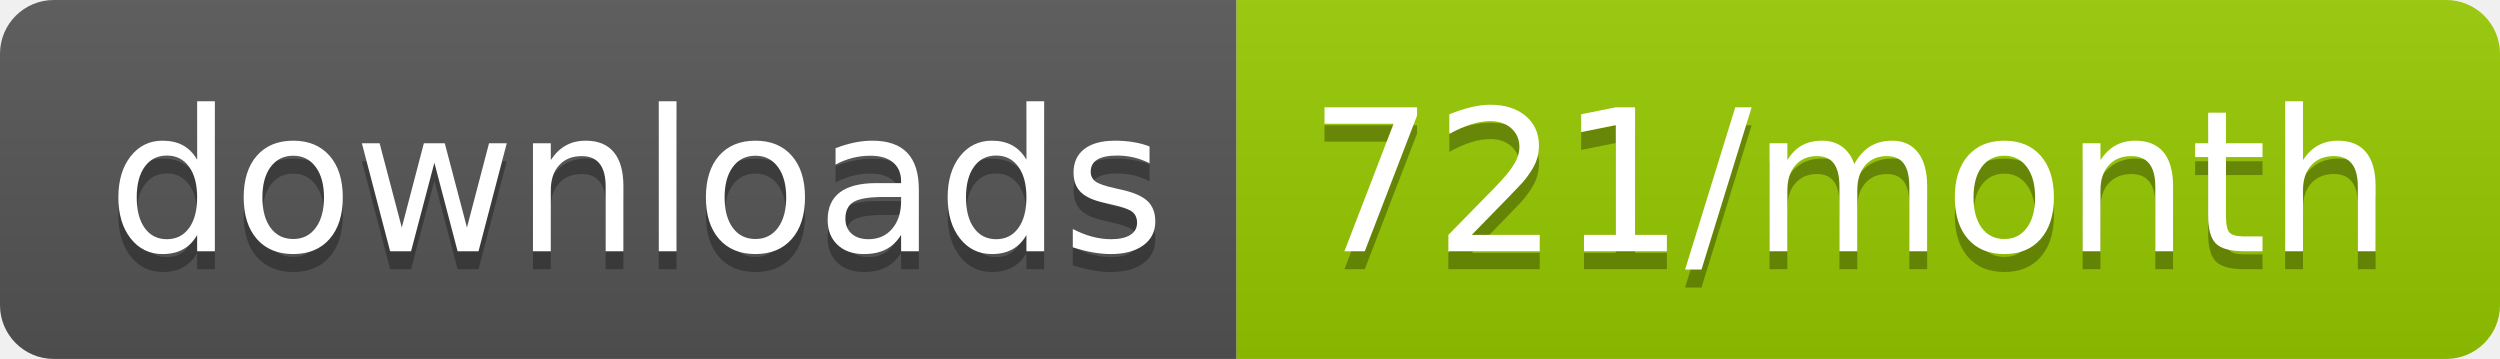
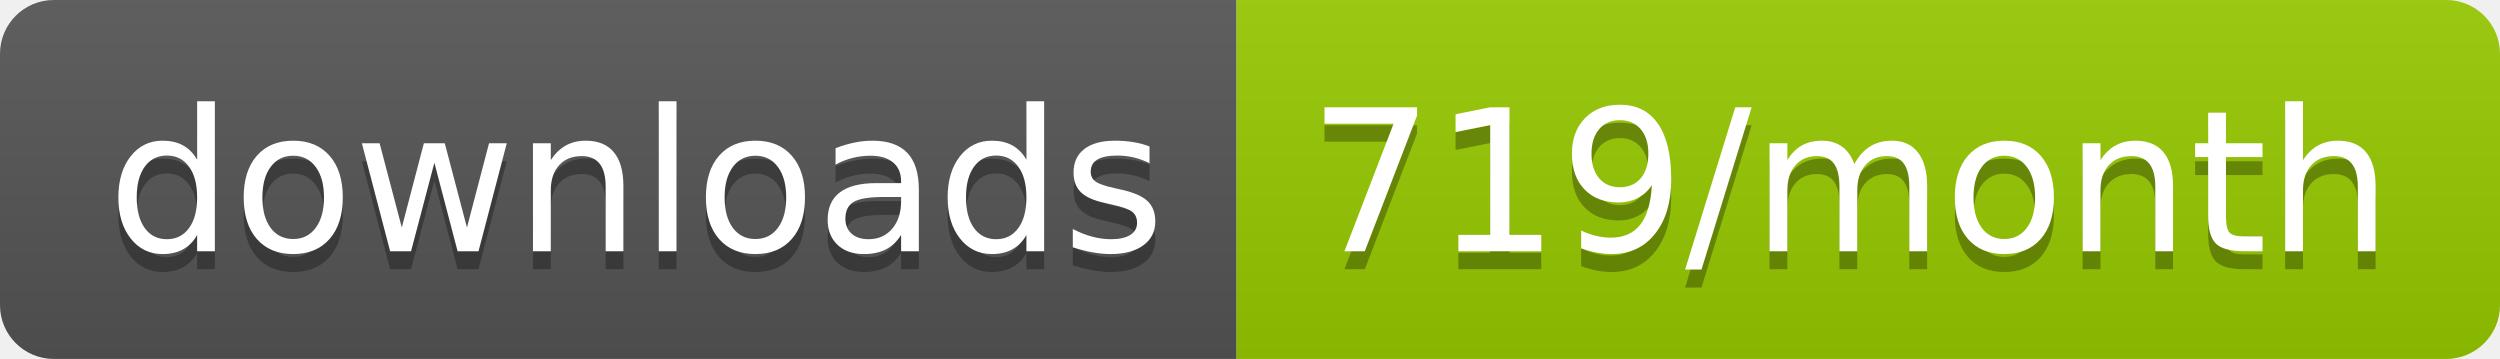
<svg xmlns="http://www.w3.org/2000/svg" width="139.3" height="20">
  <linearGradient id="smooth" x2="0" y2="100%">
    <stop offset="0" stop-color="#bbb" stop-opacity=".1" />
    <stop offset="1" stop-opacity=".1" />
  </linearGradient>
  <clipPath id="round">
    <rect width="139.3" height="20" rx="3" fill="#fff" />
  </clipPath>
  <g clip-path="url(#round)">
    <rect width="68.9" height="20" fill="#555" />
    <rect x="68.9" width="70.4" height="20" fill="#97CA00" />
    <rect width="139.3" height="20" fill="url(#smooth)" />
  </g>
  <g fill="#fff" text-anchor="middle" font-family="DejaVu Sans,Verdana,Geneva,sans-serif" font-size="110">
    <text x="354.5" y="150" fill="#010101" fill-opacity=".3" transform="scale(0.1)" textLength="589.0" lengthAdjust="spacing">downloads</text>
    <text x="354.5" y="140" transform="scale(0.1)" textLength="589.0" lengthAdjust="spacing">downloads</text>
-     <text x="1031.0" y="150" fill="#010101" fill-opacity=".3" transform="scale(0.1)" textLength="604.0" lengthAdjust="spacing">721/month</text>
-     <text x="1031.0" y="140" transform="scale(0.1)" textLength="604.0" lengthAdjust="spacing">721/month</text>
+     <text x="1031.0" y="150" fill="#010101" fill-opacity=".3" transform="scale(0.1)" textLength="604.0" lengthAdjust="spacing">719/month</text>
+     <text x="1031.0" y="140" transform="scale(0.1)" textLength="604.0" lengthAdjust="spacing">719/month</text>
  </g>
</svg>
